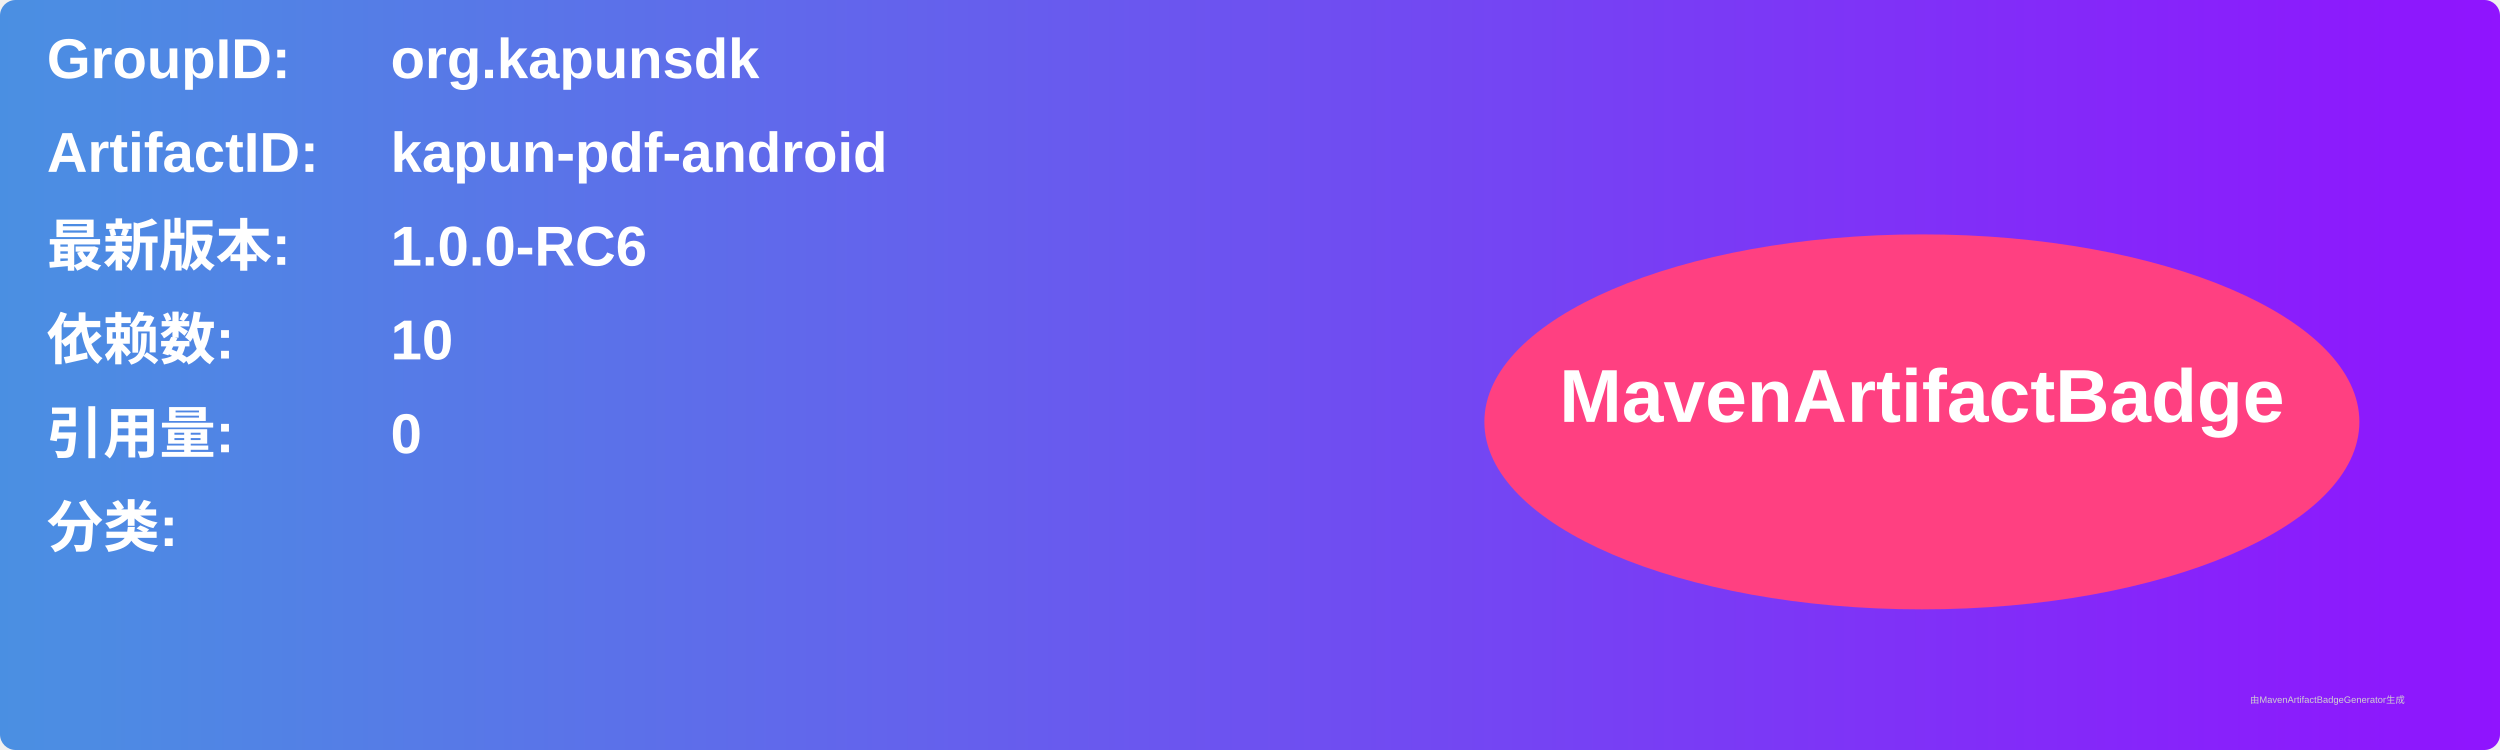
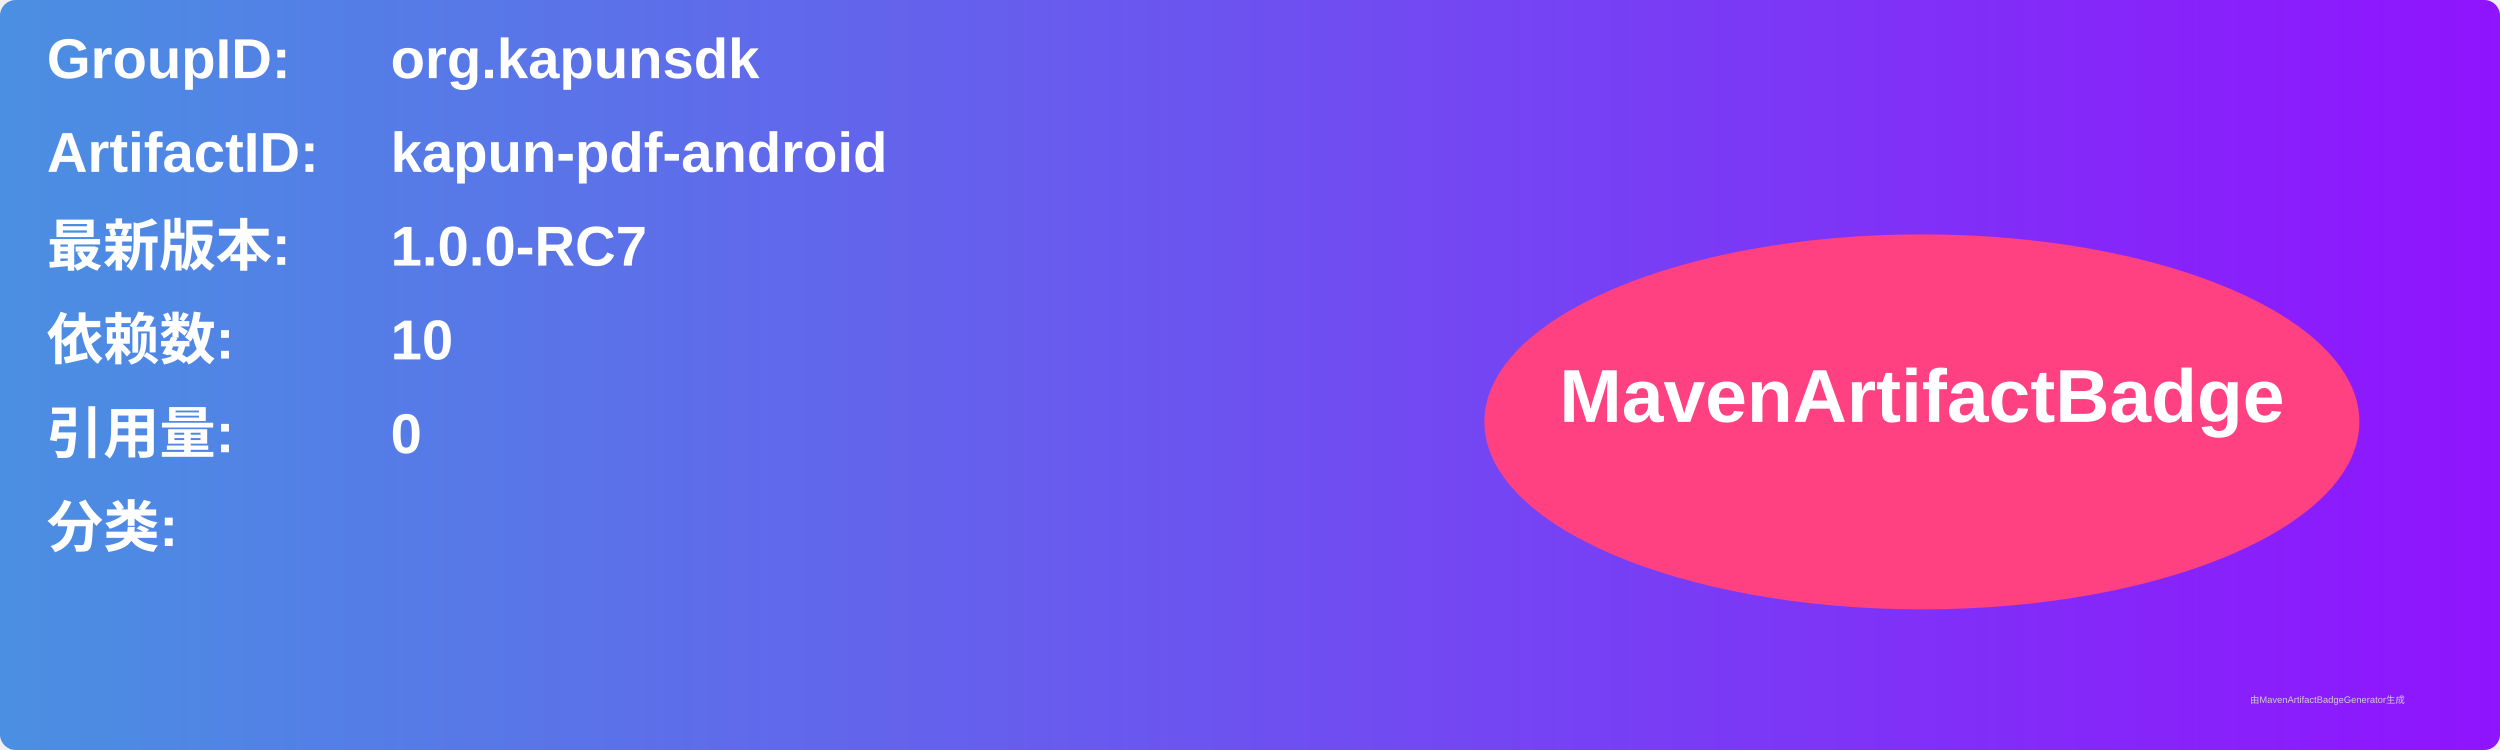
<svg xmlns="http://www.w3.org/2000/svg" width="800" height="240" viewBox="0 0 800 240">
  <linearGradient id="grad" x1="0%" y1="0%" x2="100%" y2="0%">
    <stop offset="0%" stop-color="#4a90e2" />
    <stop offset="100%" stop-color="#9013fe" />
  </linearGradient>
  <rect width="100%" height="100%" rx="5" ry="5" fill="url(#grad)" />
  <g transform="translate(15, 15)">
    <text x="0" y="10" font-family="Arial" font-size="18" fill="white" font-weight="bold" width="260">GroupID:</text>
    <text x="110" y="10" font-family="Arial" font-size="18" fill="white" font-weight="bold" width="460">org.kapunsdk</text>
    <text x="0" y="40" font-family="Arial" font-size="18" fill="white" font-weight="bold" width="260">ArtifactID:</text>
    <text x="110" y="40" font-family="Arial" font-size="18" fill="white" font-weight="bold" width="460">kapun-pdf-android</text>
    <text x="0" y="70" font-family="Arial" font-size="18" fill="white" font-weight="bold">最新版本:</text>
    <text x="110" y="70" font-family="Arial" font-size="18" fill="white" font-weight="bold">
-       <tspan font-weight="bold">1.0.0-RC6</tspan>
+       <tspan font-weight="bold">1.0.0-RC7</tspan>
    </text>
    <text x="0" y="100" font-family="Arial" font-size="18" fill="white" font-weight="bold">依赖数: </text>
    <text x="110" y="100" font-family="Arial" font-size="18" fill="white">
      <tspan font-weight="bold">10</tspan>
    </text>
    <text x="0" y="130" font-family="Arial" font-size="18" fill="white" font-weight="bold">引用量: </text>
    <text x="110" y="130" font-family="Arial" font-size="18" fill="white">
      <tspan font-weight="bold">0</tspan>
    </text>
    <text x="0" y="160" font-family="Arial" font-size="18" fill="white" font-weight="bold">分类:</text>
    <text x="10" y="190" font-family="Arial" font-size="10" fill="white">
      <tspan font-weight="bold" />
    </text>
    <ellipse cx="600" cy="120" rx="140" ry="60" fill="#ff4081" />
    <text x="600" y="120" text-anchor="middle" font-family="Arial" font-size="24" fill="white" font-weight="bold">MavenArtifactBadge</text>
  </g>
  <text x="720" y="225" font-family="Arial" font-size="3" fill="#d0d0d0">由MavenArtifactBadgeGenerator生成</text>
</svg>
